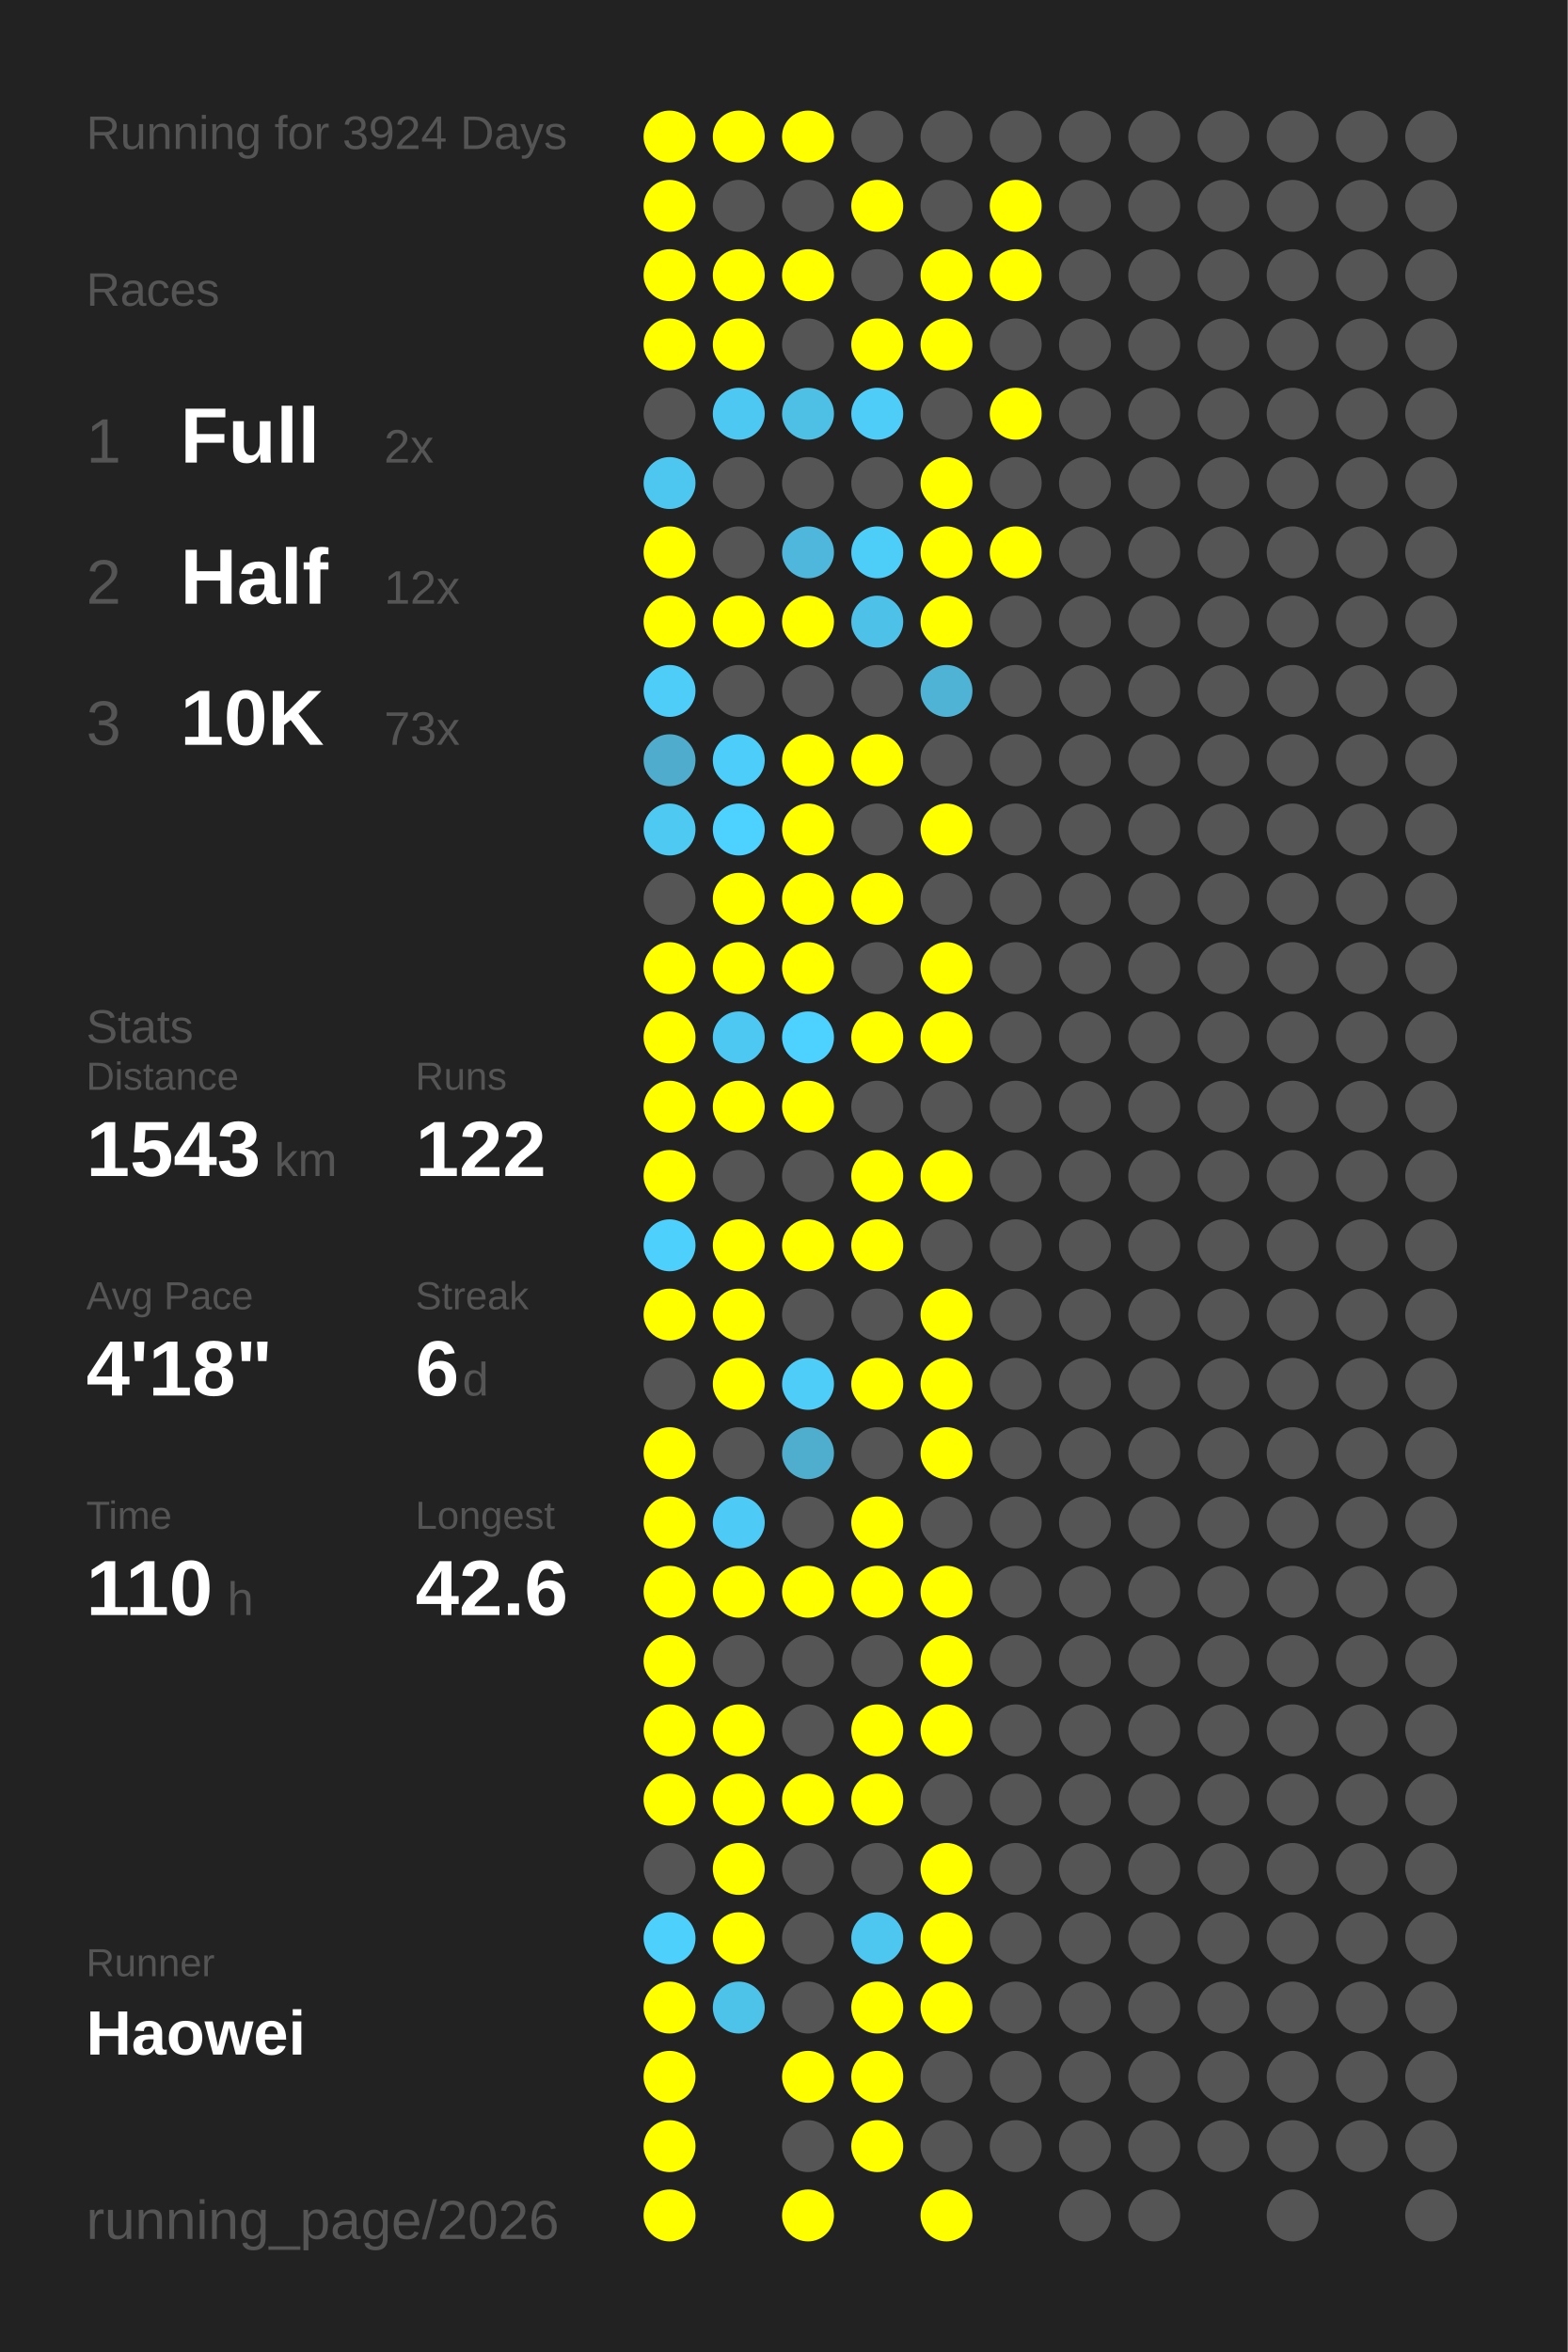
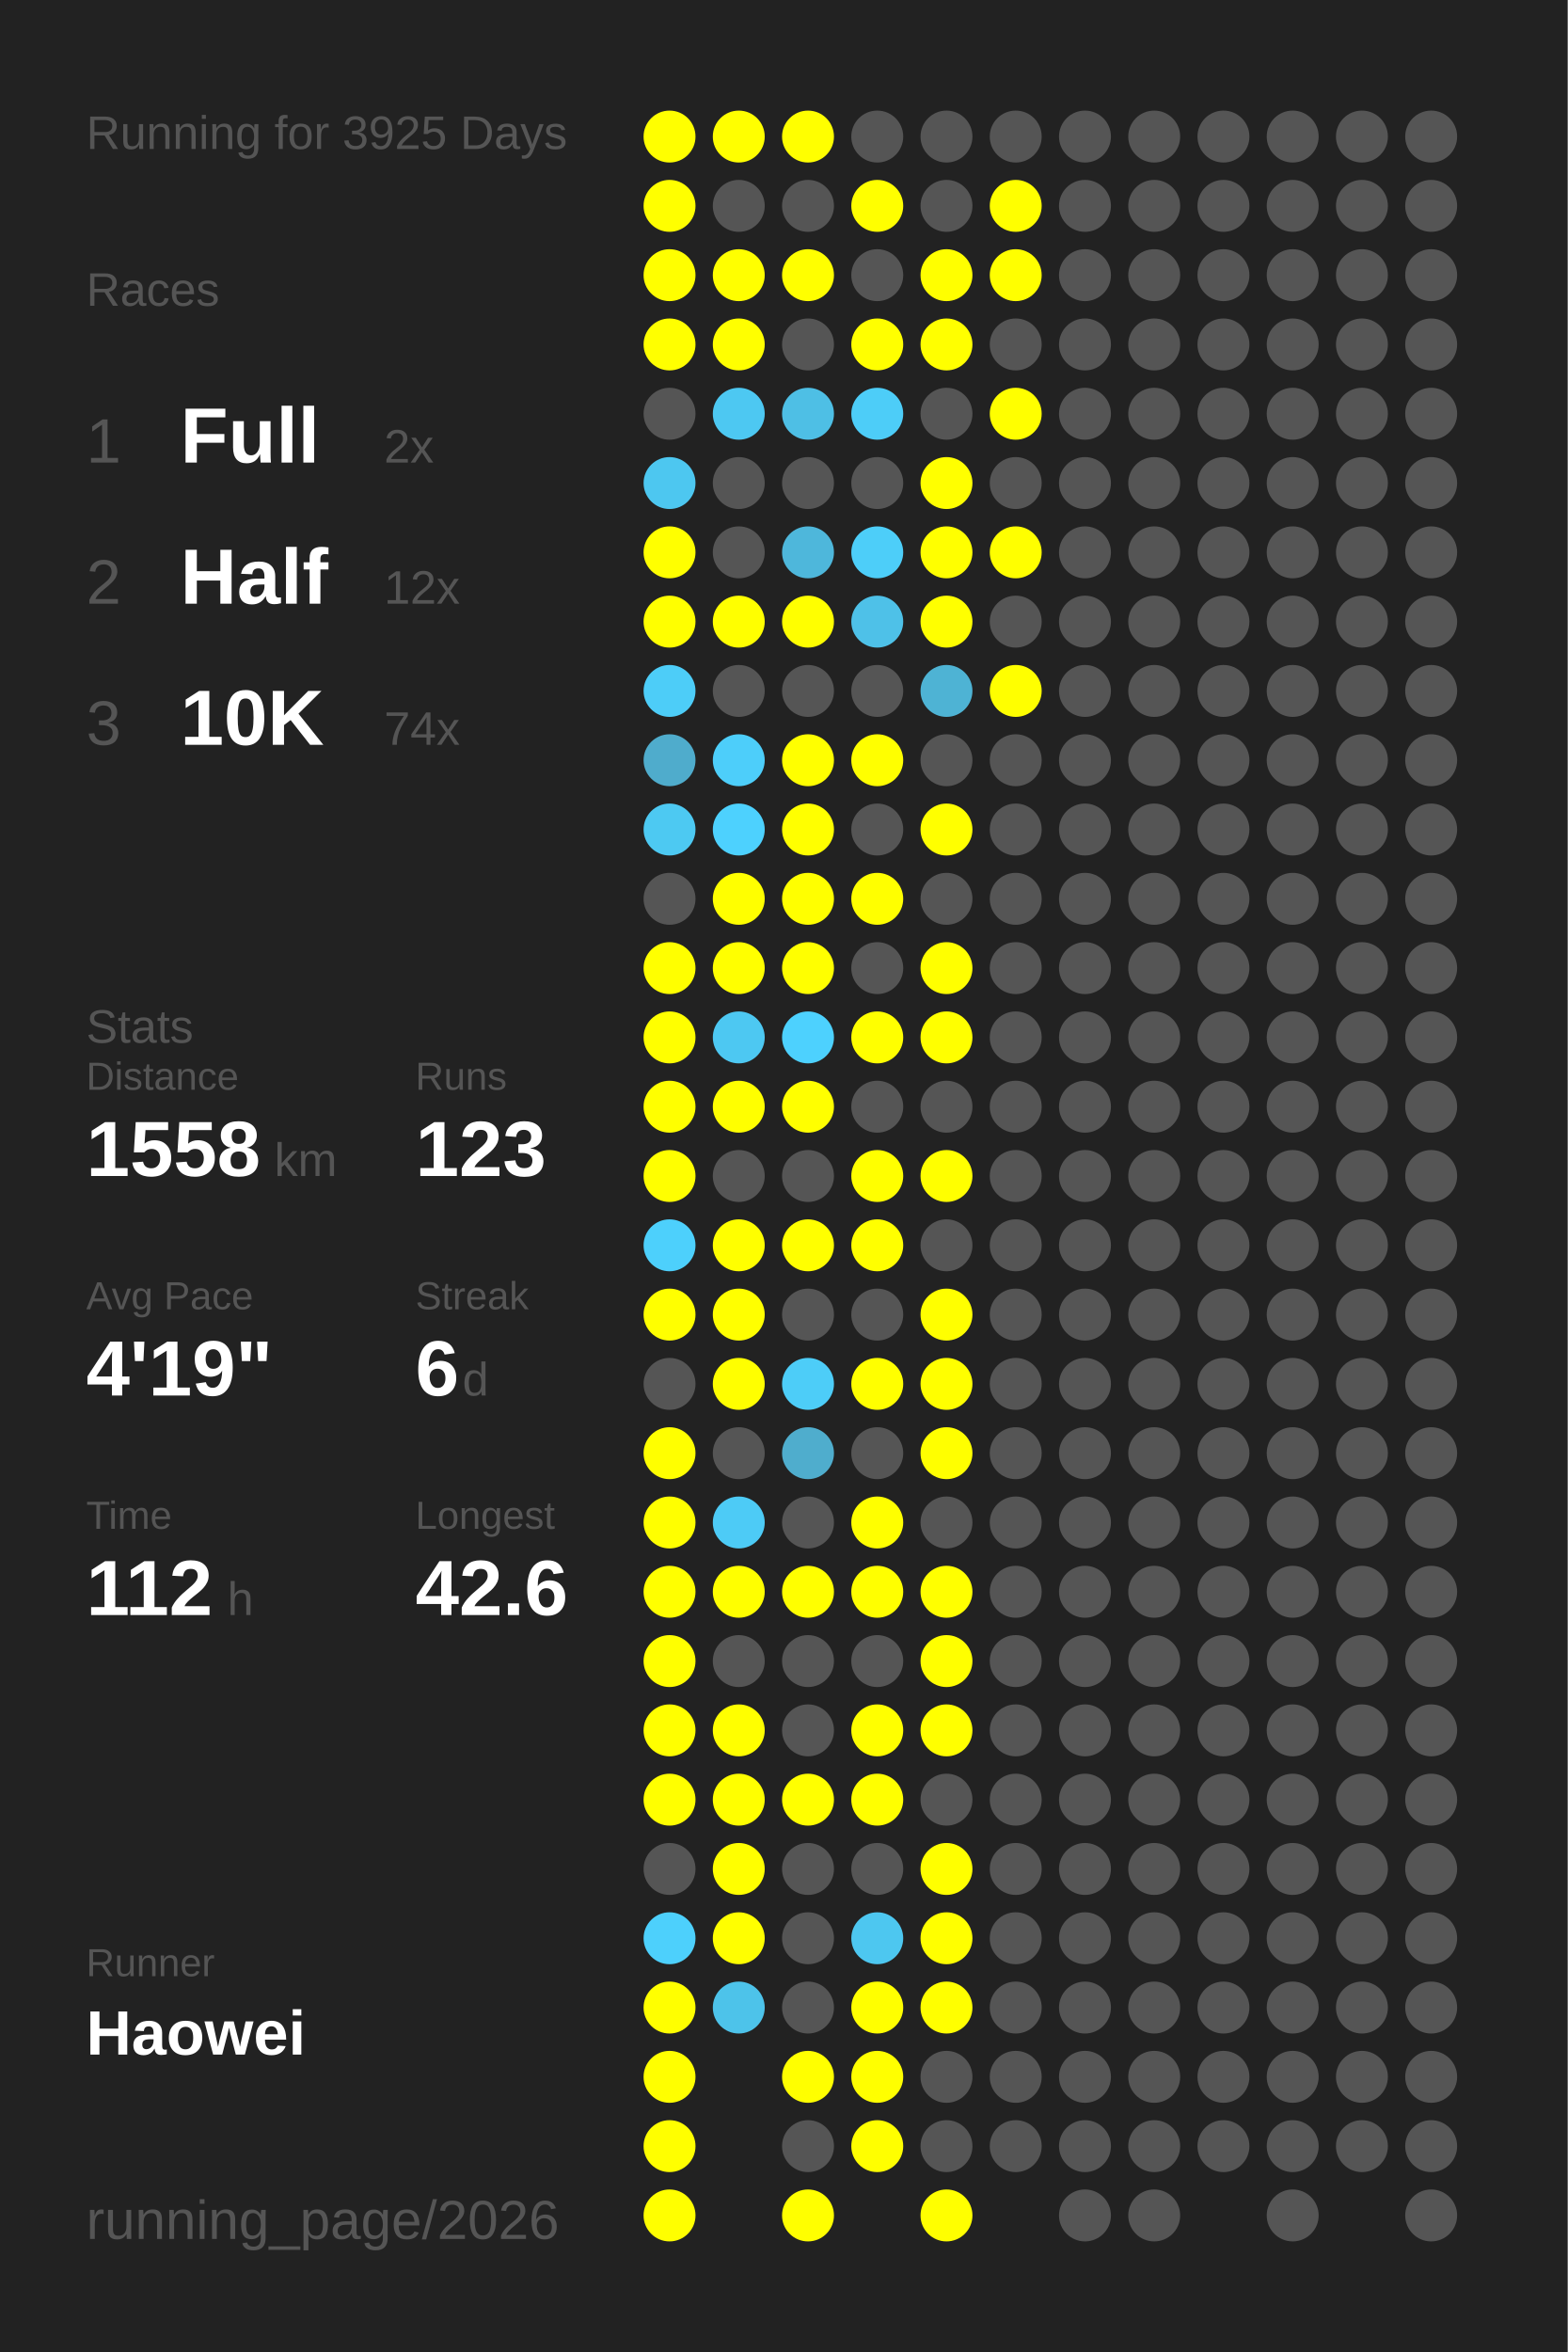
<svg xmlns="http://www.w3.org/2000/svg" baseProfile="full" height="300mm" version="1.1" viewBox="0,0,200,300" width="200mm">
  <defs />
  <rect fill="#222222" height="300" width="200" x="0" y="0" />
-   <text fill="#555555" style="font-size:6px; font-family:Arial;" x="11" y="19">Running for 3924 Days</text>
+   <text fill="#555555" style="font-size:6px; font-family:Arial;" x="11" y="19">Running for 3925 Days</text>
  <text fill="#555555" style="font-size:6px; font-family:Arial;" x="11" y="39">Races</text>
  <text fill="#555555" style="font-size:8px; font-family:Arial;" x="11" y="59">1</text>
  <text fill="#FFFFFF" style="font-size:10px; font-family:Arial; font-weight:bold;" x="23" y="59">Full</text>
  <text fill="#555555" style="font-size:6px; font-family:Arial;" x="49" y="59">2x</text>
  <text fill="#555555" style="font-size:8px; font-family:Arial;" x="11" y="77">2</text>
  <text fill="#FFFFFF" style="font-size:10px; font-family:Arial; font-weight:bold;" x="23" y="77">Half</text>
  <text fill="#555555" style="font-size:6px; font-family:Arial;" x="49" y="77">12x</text>
  <text fill="#555555" style="font-size:8px; font-family:Arial;" x="11" y="95">3</text>
  <text fill="#FFFFFF" style="font-size:10px; font-family:Arial; font-weight:bold;" x="23" y="95">10K</text>
-   <text fill="#555555" style="font-size:6px; font-family:Arial;" x="49" y="95">73x</text>
+   <text fill="#555555" style="font-size:6px; font-family:Arial;" x="49" y="95">74x</text>
  <text fill="#555555" style="font-size:6px; font-family:Arial;" x="11" y="133">Stats</text>
  <text fill="#555555" style="font-size:5px; font-family:Arial;" x="11" y="139">Distance</text>
-   <text fill="#FFFFFF" style="font-size:10px; font-family:Arial; font-weight:bold;" x="11" y="150">1543</text>
+   <text fill="#FFFFFF" style="font-size:10px; font-family:Arial; font-weight:bold;" x="11" y="150">1558</text>
  <text fill="#555555" style="font-size:6px; font-family:Arial;" x="35" y="150">km</text>
  <text fill="#555555" style="font-size:5px; font-family:Arial;" x="53" y="139">Runs</text>
-   <text fill="#FFFFFF" style="font-size:10px; font-family:Arial; font-weight:bold;" x="53" y="150">122</text>
+   <text fill="#FFFFFF" style="font-size:10px; font-family:Arial; font-weight:bold;" x="53" y="150">123</text>
  <text fill="#555555" style="font-size:5px; font-family:Arial;" x="11" y="167">Avg Pace</text>
-   <text fill="#FFFFFF" style="font-size:10px; font-family:Arial; font-weight:bold;" x="11" y="178">4'18"</text>
+   <text fill="#FFFFFF" style="font-size:10px; font-family:Arial; font-weight:bold;" x="11" y="178">4'19"</text>
  <text fill="#555555" style="font-size:5px; font-family:Arial;" x="53" y="167">Streak</text>
  <text fill="#FFFFFF" style="font-size:10px; font-family:Arial; font-weight:bold;" x="53" y="178">6</text>
  <text fill="#555555" style="font-size:6px; font-family:Arial;" x="59" y="178">d</text>
  <text fill="#555555" style="font-size:5px; font-family:Arial;" x="11" y="195">Time</text>
-   <text fill="#FFFFFF" style="font-size:10px; font-family:Arial; font-weight:bold;" x="11" y="206">110</text>
+   <text fill="#FFFFFF" style="font-size:10px; font-family:Arial; font-weight:bold;" x="11" y="206">112</text>
  <text fill="#555555" style="font-size:6px; font-family:Arial;" x="29" y="206">h</text>
  <text fill="#555555" style="font-size:5px; font-family:Arial;" x="53" y="195">Longest</text>
  <text fill="#FFFFFF" style="font-size:10px; font-family:Arial; font-weight:bold;" x="53" y="206">42.6</text>
  <text fill="#555555" style="font-size:5px; font-family:Arial;" x="11" y="252.065">Runner</text>
  <text fill="#FFFFFF" style="font-size:8px; font-family:Arial; font-weight:bold;" x="11" y="262.065">Haowei</text>
  <text fill="#555555" style="font-size:7px; font-family:Arial;" x="11" y="285.581">running_page/2026</text>
  <circle cx="85.417" cy="17.419" fill="#FFFF00" r="3.312" />
  <circle cx="85.417" cy="26.258" fill="#FFFF00" r="3.312" />
  <circle cx="85.417" cy="35.097" fill="#FFFF00" r="3.312" />
  <circle cx="85.417" cy="43.935" fill="#FFFF00" r="3.312" />
  <circle cx="85.417" cy="52.774" fill="#555555" r="3.312" />
  <circle cx="85.417" cy="61.613" fill="#4dc7f0" r="3.312" />
  <circle cx="85.417" cy="70.452" fill="#FFFF00" r="3.312" />
  <circle cx="85.417" cy="79.29" fill="#FFFF00" r="3.312" />
  <circle cx="85.417" cy="88.129" fill="#4dcdf8" r="3.312" />
  <circle cx="85.417" cy="96.968" fill="#4faccc" r="3.312" />
  <circle cx="85.417" cy="105.806" fill="#4dc9f2" r="3.312" />
  <circle cx="85.417" cy="114.645" fill="#555555" r="3.312" />
  <circle cx="85.417" cy="123.484" fill="#FFFF00" r="3.312" />
  <circle cx="85.417" cy="132.323" fill="#FFFF00" r="3.312" />
  <circle cx="85.417" cy="141.161" fill="#FFFF00" r="3.312" />
  <circle cx="85.417" cy="150" fill="#FFFF00" r="3.312" />
  <circle cx="85.417" cy="158.839" fill="#4dd0fc" r="3.312" />
  <circle cx="85.417" cy="167.677" fill="#FFFF00" r="3.312" />
  <circle cx="85.417" cy="176.516" fill="#555555" r="3.312" />
  <circle cx="85.417" cy="185.355" fill="#FFFF00" r="3.312" />
  <circle cx="85.417" cy="194.194" fill="#FFFF00" r="3.312" />
  <circle cx="85.417" cy="203.032" fill="#FFFF00" r="3.312" />
  <circle cx="85.417" cy="211.871" fill="#FFFF00" r="3.312" />
  <circle cx="85.417" cy="220.71" fill="#FFFF00" r="3.312" />
  <circle cx="85.417" cy="229.548" fill="#FFFF00" r="3.312" />
  <circle cx="85.417" cy="238.387" fill="#555555" r="3.312" />
  <circle cx="85.417" cy="247.226" fill="#4dd0fc" r="3.312" />
  <circle cx="85.417" cy="256.065" fill="#FFFF00" r="3.312" />
  <circle cx="85.417" cy="264.903" fill="#FFFF00" r="3.312" />
  <circle cx="85.417" cy="273.742" fill="#FFFF00" r="3.312" />
  <circle cx="85.417" cy="282.581" fill="#FFFF00" r="3.312" />
  <circle cx="94.25" cy="17.419" fill="#FFFF00" r="3.312" />
  <circle cx="94.25" cy="26.258" fill="#555555" r="3.312" />
  <circle cx="94.25" cy="35.097" fill="#FFFF00" r="3.312" />
  <circle cx="94.25" cy="43.935" fill="#FFFF00" r="3.312" />
  <circle cx="94.25" cy="52.774" fill="#4dc8f2" r="3.312" />
  <circle cx="94.25" cy="61.613" fill="#555555" r="3.312" />
  <circle cx="94.25" cy="70.452" fill="#555555" r="3.312" />
  <circle cx="94.25" cy="79.29" fill="#FFFF00" r="3.312" />
  <circle cx="94.25" cy="88.129" fill="#555555" r="3.312" />
  <circle cx="94.25" cy="96.968" fill="#4dcefa" r="3.312" />
  <circle cx="94.25" cy="105.806" fill="#4dd1fe" r="3.312" />
  <circle cx="94.25" cy="114.645" fill="#FFFF00" r="3.312" />
  <circle cx="94.25" cy="123.484" fill="#FFFF00" r="3.312" />
  <circle cx="94.25" cy="132.323" fill="#4dc8f2" r="3.312" />
  <circle cx="94.25" cy="141.161" fill="#FFFF00" r="3.312" />
  <circle cx="94.25" cy="150" fill="#555555" r="3.312" />
  <circle cx="94.25" cy="158.839" fill="#FFFF00" r="3.312" />
  <circle cx="94.25" cy="167.677" fill="#FFFF00" r="3.312" />
  <circle cx="94.25" cy="176.516" fill="#FFFF00" r="3.312" />
  <circle cx="94.25" cy="185.355" fill="#555555" r="3.312" />
  <circle cx="94.25" cy="194.194" fill="#4dcbf6" r="3.312" />
  <circle cx="94.25" cy="203.032" fill="#FFFF00" r="3.312" />
  <circle cx="94.25" cy="211.871" fill="#555555" r="3.312" />
  <circle cx="94.25" cy="220.71" fill="#FFFF00" r="3.312" />
  <circle cx="94.25" cy="229.548" fill="#FFFF00" r="3.312" />
  <circle cx="94.25" cy="238.387" fill="#FFFF00" r="3.312" />
  <circle cx="94.25" cy="247.226" fill="#FFFF00" r="3.312" />
  <circle cx="94.25" cy="256.065" fill="#4dc3ea" r="3.312" />
  <circle cx="103.083" cy="17.419" fill="#FFFF00" r="3.312" />
  <circle cx="103.083" cy="26.258" fill="#555555" r="3.312" />
  <circle cx="103.083" cy="35.097" fill="#FFFF00" r="3.312" />
  <circle cx="103.083" cy="43.935" fill="#555555" r="3.312" />
  <circle cx="103.083" cy="52.774" fill="#4ebfe5" r="3.312" />
  <circle cx="103.083" cy="61.613" fill="#555555" r="3.312" />
  <circle cx="103.083" cy="70.452" fill="#4eb7db" r="3.312" />
  <circle cx="103.083" cy="79.29" fill="#FFFF00" r="3.312" />
  <circle cx="103.083" cy="88.129" fill="#555555" r="3.312" />
  <circle cx="103.083" cy="96.968" fill="#FFFF00" r="3.312" />
  <circle cx="103.083" cy="105.806" fill="#FFFF00" r="3.312" />
  <circle cx="103.083" cy="114.645" fill="#FFFF00" r="3.312" />
  <circle cx="103.083" cy="123.484" fill="#FFFF00" r="3.312" />
  <circle cx="103.083" cy="132.323" fill="#4dd1fe" r="3.312" />
  <circle cx="103.083" cy="141.161" fill="#FFFF00" r="3.312" />
  <circle cx="103.083" cy="150" fill="#555555" r="3.312" />
  <circle cx="103.083" cy="158.839" fill="#FFFF00" r="3.312" />
  <circle cx="103.083" cy="167.677" fill="#555555" r="3.312" />
  <circle cx="103.083" cy="176.516" fill="#4dcdf8" r="3.312" />
  <circle cx="103.083" cy="185.355" fill="#4fadcd" r="3.312" />
  <circle cx="103.083" cy="194.194" fill="#555555" r="3.312" />
  <circle cx="103.083" cy="203.032" fill="#FFFF00" r="3.312" />
  <circle cx="103.083" cy="211.871" fill="#555555" r="3.312" />
  <circle cx="103.083" cy="220.71" fill="#555555" r="3.312" />
  <circle cx="103.083" cy="229.548" fill="#FFFF00" r="3.312" />
  <circle cx="103.083" cy="238.387" fill="#555555" r="3.312" />
  <circle cx="103.083" cy="247.226" fill="#555555" r="3.312" />
  <circle cx="103.083" cy="256.065" fill="#555555" r="3.312" />
  <circle cx="103.083" cy="264.903" fill="#FFFF00" r="3.312" />
  <circle cx="103.083" cy="273.742" fill="#555555" r="3.312" />
  <circle cx="103.083" cy="282.581" fill="#FFFF00" r="3.312" />
  <circle cx="111.917" cy="17.419" fill="#555555" r="3.312" />
  <circle cx="111.917" cy="26.258" fill="#FFFF00" r="3.312" />
  <circle cx="111.917" cy="35.097" fill="#555555" r="3.312" />
  <circle cx="111.917" cy="43.935" fill="#FFFF00" r="3.312" />
  <circle cx="111.917" cy="52.774" fill="#4dcdf8" r="3.312" />
  <circle cx="111.917" cy="61.613" fill="#555555" r="3.312" />
  <circle cx="111.917" cy="70.452" fill="#4dcef9" r="3.312" />
  <circle cx="111.917" cy="79.29" fill="#4ec1e8" r="3.312" />
  <circle cx="111.917" cy="88.129" fill="#555555" r="3.312" />
  <circle cx="111.917" cy="96.968" fill="#FFFF00" r="3.312" />
  <circle cx="111.917" cy="105.806" fill="#555555" r="3.312" />
  <circle cx="111.917" cy="114.645" fill="#FFFF00" r="3.312" />
  <circle cx="111.917" cy="123.484" fill="#555555" r="3.312" />
  <circle cx="111.917" cy="132.323" fill="#FFFF00" r="3.312" />
  <circle cx="111.917" cy="141.161" fill="#555555" r="3.312" />
  <circle cx="111.917" cy="150" fill="#FFFF00" r="3.312" />
  <circle cx="111.917" cy="158.839" fill="#FFFF00" r="3.312" />
  <circle cx="111.917" cy="167.677" fill="#555555" r="3.312" />
  <circle cx="111.917" cy="176.516" fill="#FFFF00" r="3.312" />
  <circle cx="111.917" cy="185.355" fill="#555555" r="3.312" />
  <circle cx="111.917" cy="194.194" fill="#FFFF00" r="3.312" />
  <circle cx="111.917" cy="203.032" fill="#FFFF00" r="3.312" />
  <circle cx="111.917" cy="211.871" fill="#555555" r="3.312" />
  <circle cx="111.917" cy="220.71" fill="#FFFF00" r="3.312" />
  <circle cx="111.917" cy="229.548" fill="#FFFF00" r="3.312" />
  <circle cx="111.917" cy="238.387" fill="#555555" r="3.312" />
  <circle cx="111.917" cy="247.226" fill="#4dc7f0" r="3.312" />
  <circle cx="111.917" cy="256.065" fill="#FFFF00" r="3.312" />
  <circle cx="111.917" cy="264.903" fill="#FFFF00" r="3.312" />
  <circle cx="111.917" cy="273.742" fill="#FFFF00" r="3.312" />
  <circle cx="120.75" cy="17.419" fill="#555555" r="3.312" />
  <circle cx="120.75" cy="26.258" fill="#555555" r="3.312" />
  <circle cx="120.75" cy="35.097" fill="#FFFF00" r="3.312" />
  <circle cx="120.75" cy="43.935" fill="#FFFF00" r="3.312" />
  <circle cx="120.75" cy="52.774" fill="#555555" r="3.312" />
  <circle cx="120.75" cy="61.613" fill="#FFFF00" r="3.312" />
  <circle cx="120.75" cy="70.452" fill="#FFFF00" r="3.312" />
  <circle cx="120.75" cy="79.29" fill="#FFFF00" r="3.312" />
  <circle cx="120.75" cy="88.129" fill="#4eb3d4" r="3.312" />
  <circle cx="120.75" cy="96.968" fill="#555555" r="3.312" />
  <circle cx="120.75" cy="105.806" fill="#FFFF00" r="3.312" />
  <circle cx="120.75" cy="114.645" fill="#555555" r="3.312" />
  <circle cx="120.75" cy="123.484" fill="#FFFF00" r="3.312" />
  <circle cx="120.75" cy="132.323" fill="#FFFF00" r="3.312" />
  <circle cx="120.75" cy="141.161" fill="#555555" r="3.312" />
  <circle cx="120.75" cy="150" fill="#FFFF00" r="3.312" />
  <circle cx="120.75" cy="158.839" fill="#555555" r="3.312" />
  <circle cx="120.75" cy="167.677" fill="#FFFF00" r="3.312" />
  <circle cx="120.75" cy="176.516" fill="#FFFF00" r="3.312" />
  <circle cx="120.75" cy="185.355" fill="#FFFF00" r="3.312" />
  <circle cx="120.75" cy="194.194" fill="#555555" r="3.312" />
  <circle cx="120.75" cy="203.032" fill="#FFFF00" r="3.312" />
  <circle cx="120.75" cy="211.871" fill="#FFFF00" r="3.312" />
  <circle cx="120.75" cy="220.71" fill="#FFFF00" r="3.312" />
  <circle cx="120.75" cy="229.548" fill="#555555" r="3.312" />
  <circle cx="120.75" cy="238.387" fill="#FFFF00" r="3.312" />
  <circle cx="120.75" cy="247.226" fill="#FFFF00" r="3.312" />
  <circle cx="120.75" cy="256.065" fill="#FFFF00" r="3.312" />
  <circle cx="120.75" cy="264.903" fill="#555555" r="3.312" />
  <circle cx="120.75" cy="273.742" fill="#555555" r="3.312" />
  <circle cx="120.75" cy="282.581" fill="#FFFF00" r="3.312" />
  <circle cx="129.583" cy="17.419" fill="#555555" r="3.312" />
  <circle cx="129.583" cy="26.258" fill="#FFFF00" r="3.312" />
  <circle cx="129.583" cy="35.097" fill="#FFFF00" r="3.312" />
  <circle cx="129.583" cy="43.935" fill="#555555" r="3.312" />
  <circle cx="129.583" cy="52.774" fill="#FFFF00" r="3.312" />
  <circle cx="129.583" cy="61.613" fill="#555555" r="3.312" />
  <circle cx="129.583" cy="70.452" fill="#FFFF00" r="3.312" />
  <circle cx="129.583" cy="79.29" fill="#555555" r="3.312" />
-   <circle cx="129.583" cy="88.129" fill="#555555" r="3.312" />
+   <circle cx="129.583" cy="88.129" fill="#FFFF00" r="3.312" />
  <circle cx="129.583" cy="96.968" fill="#555555" r="3.312" />
  <circle cx="129.583" cy="105.806" fill="#555555" r="3.312" />
  <circle cx="129.583" cy="114.645" fill="#555555" r="3.312" />
  <circle cx="129.583" cy="123.484" fill="#555555" r="3.312" />
  <circle cx="129.583" cy="132.323" fill="#555555" r="3.312" />
  <circle cx="129.583" cy="141.161" fill="#555555" r="3.312" />
  <circle cx="129.583" cy="150" fill="#555555" r="3.312" />
  <circle cx="129.583" cy="158.839" fill="#555555" r="3.312" />
  <circle cx="129.583" cy="167.677" fill="#555555" r="3.312" />
  <circle cx="129.583" cy="176.516" fill="#555555" r="3.312" />
  <circle cx="129.583" cy="185.355" fill="#555555" r="3.312" />
  <circle cx="129.583" cy="194.194" fill="#555555" r="3.312" />
  <circle cx="129.583" cy="203.032" fill="#555555" r="3.312" />
  <circle cx="129.583" cy="211.871" fill="#555555" r="3.312" />
  <circle cx="129.583" cy="220.71" fill="#555555" r="3.312" />
  <circle cx="129.583" cy="229.548" fill="#555555" r="3.312" />
  <circle cx="129.583" cy="238.387" fill="#555555" r="3.312" />
  <circle cx="129.583" cy="247.226" fill="#555555" r="3.312" />
  <circle cx="129.583" cy="256.065" fill="#555555" r="3.312" />
  <circle cx="129.583" cy="264.903" fill="#555555" r="3.312" />
  <circle cx="129.583" cy="273.742" fill="#555555" r="3.312" />
  <circle cx="138.417" cy="17.419" fill="#555555" r="3.312" />
  <circle cx="138.417" cy="26.258" fill="#555555" r="3.312" />
  <circle cx="138.417" cy="35.097" fill="#555555" r="3.312" />
  <circle cx="138.417" cy="43.935" fill="#555555" r="3.312" />
  <circle cx="138.417" cy="52.774" fill="#555555" r="3.312" />
  <circle cx="138.417" cy="61.613" fill="#555555" r="3.312" />
  <circle cx="138.417" cy="70.452" fill="#555555" r="3.312" />
  <circle cx="138.417" cy="79.29" fill="#555555" r="3.312" />
  <circle cx="138.417" cy="88.129" fill="#555555" r="3.312" />
  <circle cx="138.417" cy="96.968" fill="#555555" r="3.312" />
  <circle cx="138.417" cy="105.806" fill="#555555" r="3.312" />
  <circle cx="138.417" cy="114.645" fill="#555555" r="3.312" />
  <circle cx="138.417" cy="123.484" fill="#555555" r="3.312" />
  <circle cx="138.417" cy="132.323" fill="#555555" r="3.312" />
  <circle cx="138.417" cy="141.161" fill="#555555" r="3.312" />
  <circle cx="138.417" cy="150" fill="#555555" r="3.312" />
  <circle cx="138.417" cy="158.839" fill="#555555" r="3.312" />
  <circle cx="138.417" cy="167.677" fill="#555555" r="3.312" />
  <circle cx="138.417" cy="176.516" fill="#555555" r="3.312" />
  <circle cx="138.417" cy="185.355" fill="#555555" r="3.312" />
  <circle cx="138.417" cy="194.194" fill="#555555" r="3.312" />
  <circle cx="138.417" cy="203.032" fill="#555555" r="3.312" />
  <circle cx="138.417" cy="211.871" fill="#555555" r="3.312" />
  <circle cx="138.417" cy="220.71" fill="#555555" r="3.312" />
  <circle cx="138.417" cy="229.548" fill="#555555" r="3.312" />
  <circle cx="138.417" cy="238.387" fill="#555555" r="3.312" />
  <circle cx="138.417" cy="247.226" fill="#555555" r="3.312" />
  <circle cx="138.417" cy="256.065" fill="#555555" r="3.312" />
  <circle cx="138.417" cy="264.903" fill="#555555" r="3.312" />
  <circle cx="138.417" cy="273.742" fill="#555555" r="3.312" />
  <circle cx="138.417" cy="282.581" fill="#555555" r="3.312" />
  <circle cx="147.25" cy="17.419" fill="#555555" r="3.312" />
  <circle cx="147.25" cy="26.258" fill="#555555" r="3.312" />
  <circle cx="147.25" cy="35.097" fill="#555555" r="3.312" />
  <circle cx="147.25" cy="43.935" fill="#555555" r="3.312" />
  <circle cx="147.25" cy="52.774" fill="#555555" r="3.312" />
  <circle cx="147.25" cy="61.613" fill="#555555" r="3.312" />
  <circle cx="147.25" cy="70.452" fill="#555555" r="3.312" />
  <circle cx="147.25" cy="79.29" fill="#555555" r="3.312" />
  <circle cx="147.25" cy="88.129" fill="#555555" r="3.312" />
  <circle cx="147.25" cy="96.968" fill="#555555" r="3.312" />
  <circle cx="147.25" cy="105.806" fill="#555555" r="3.312" />
  <circle cx="147.25" cy="114.645" fill="#555555" r="3.312" />
  <circle cx="147.25" cy="123.484" fill="#555555" r="3.312" />
  <circle cx="147.25" cy="132.323" fill="#555555" r="3.312" />
  <circle cx="147.25" cy="141.161" fill="#555555" r="3.312" />
  <circle cx="147.25" cy="150" fill="#555555" r="3.312" />
  <circle cx="147.25" cy="158.839" fill="#555555" r="3.312" />
  <circle cx="147.25" cy="167.677" fill="#555555" r="3.312" />
  <circle cx="147.25" cy="176.516" fill="#555555" r="3.312" />
  <circle cx="147.25" cy="185.355" fill="#555555" r="3.312" />
  <circle cx="147.25" cy="194.194" fill="#555555" r="3.312" />
  <circle cx="147.25" cy="203.032" fill="#555555" r="3.312" />
  <circle cx="147.25" cy="211.871" fill="#555555" r="3.312" />
  <circle cx="147.25" cy="220.71" fill="#555555" r="3.312" />
  <circle cx="147.25" cy="229.548" fill="#555555" r="3.312" />
  <circle cx="147.25" cy="238.387" fill="#555555" r="3.312" />
  <circle cx="147.25" cy="247.226" fill="#555555" r="3.312" />
  <circle cx="147.25" cy="256.065" fill="#555555" r="3.312" />
  <circle cx="147.25" cy="264.903" fill="#555555" r="3.312" />
  <circle cx="147.25" cy="273.742" fill="#555555" r="3.312" />
  <circle cx="147.25" cy="282.581" fill="#555555" r="3.312" />
  <circle cx="156.083" cy="17.419" fill="#555555" r="3.312" />
  <circle cx="156.083" cy="26.258" fill="#555555" r="3.312" />
  <circle cx="156.083" cy="35.097" fill="#555555" r="3.312" />
  <circle cx="156.083" cy="43.935" fill="#555555" r="3.312" />
  <circle cx="156.083" cy="52.774" fill="#555555" r="3.312" />
  <circle cx="156.083" cy="61.613" fill="#555555" r="3.312" />
  <circle cx="156.083" cy="70.452" fill="#555555" r="3.312" />
  <circle cx="156.083" cy="79.29" fill="#555555" r="3.312" />
  <circle cx="156.083" cy="88.129" fill="#555555" r="3.312" />
  <circle cx="156.083" cy="96.968" fill="#555555" r="3.312" />
  <circle cx="156.083" cy="105.806" fill="#555555" r="3.312" />
  <circle cx="156.083" cy="114.645" fill="#555555" r="3.312" />
  <circle cx="156.083" cy="123.484" fill="#555555" r="3.312" />
  <circle cx="156.083" cy="132.323" fill="#555555" r="3.312" />
  <circle cx="156.083" cy="141.161" fill="#555555" r="3.312" />
  <circle cx="156.083" cy="150" fill="#555555" r="3.312" />
  <circle cx="156.083" cy="158.839" fill="#555555" r="3.312" />
  <circle cx="156.083" cy="167.677" fill="#555555" r="3.312" />
  <circle cx="156.083" cy="176.516" fill="#555555" r="3.312" />
  <circle cx="156.083" cy="185.355" fill="#555555" r="3.312" />
  <circle cx="156.083" cy="194.194" fill="#555555" r="3.312" />
  <circle cx="156.083" cy="203.032" fill="#555555" r="3.312" />
  <circle cx="156.083" cy="211.871" fill="#555555" r="3.312" />
  <circle cx="156.083" cy="220.71" fill="#555555" r="3.312" />
  <circle cx="156.083" cy="229.548" fill="#555555" r="3.312" />
  <circle cx="156.083" cy="238.387" fill="#555555" r="3.312" />
  <circle cx="156.083" cy="247.226" fill="#555555" r="3.312" />
  <circle cx="156.083" cy="256.065" fill="#555555" r="3.312" />
  <circle cx="156.083" cy="264.903" fill="#555555" r="3.312" />
  <circle cx="156.083" cy="273.742" fill="#555555" r="3.312" />
  <circle cx="164.917" cy="17.419" fill="#555555" r="3.312" />
  <circle cx="164.917" cy="26.258" fill="#555555" r="3.312" />
  <circle cx="164.917" cy="35.097" fill="#555555" r="3.312" />
  <circle cx="164.917" cy="43.935" fill="#555555" r="3.312" />
  <circle cx="164.917" cy="52.774" fill="#555555" r="3.312" />
  <circle cx="164.917" cy="61.613" fill="#555555" r="3.312" />
  <circle cx="164.917" cy="70.452" fill="#555555" r="3.312" />
  <circle cx="164.917" cy="79.29" fill="#555555" r="3.312" />
  <circle cx="164.917" cy="88.129" fill="#555555" r="3.312" />
  <circle cx="164.917" cy="96.968" fill="#555555" r="3.312" />
  <circle cx="164.917" cy="105.806" fill="#555555" r="3.312" />
  <circle cx="164.917" cy="114.645" fill="#555555" r="3.312" />
  <circle cx="164.917" cy="123.484" fill="#555555" r="3.312" />
  <circle cx="164.917" cy="132.323" fill="#555555" r="3.312" />
  <circle cx="164.917" cy="141.161" fill="#555555" r="3.312" />
  <circle cx="164.917" cy="150" fill="#555555" r="3.312" />
  <circle cx="164.917" cy="158.839" fill="#555555" r="3.312" />
  <circle cx="164.917" cy="167.677" fill="#555555" r="3.312" />
  <circle cx="164.917" cy="176.516" fill="#555555" r="3.312" />
  <circle cx="164.917" cy="185.355" fill="#555555" r="3.312" />
  <circle cx="164.917" cy="194.194" fill="#555555" r="3.312" />
  <circle cx="164.917" cy="203.032" fill="#555555" r="3.312" />
  <circle cx="164.917" cy="211.871" fill="#555555" r="3.312" />
  <circle cx="164.917" cy="220.71" fill="#555555" r="3.312" />
  <circle cx="164.917" cy="229.548" fill="#555555" r="3.312" />
  <circle cx="164.917" cy="238.387" fill="#555555" r="3.312" />
  <circle cx="164.917" cy="247.226" fill="#555555" r="3.312" />
  <circle cx="164.917" cy="256.065" fill="#555555" r="3.312" />
  <circle cx="164.917" cy="264.903" fill="#555555" r="3.312" />
  <circle cx="164.917" cy="273.742" fill="#555555" r="3.312" />
  <circle cx="164.917" cy="282.581" fill="#555555" r="3.312" />
  <circle cx="173.75" cy="17.419" fill="#555555" r="3.312" />
  <circle cx="173.75" cy="26.258" fill="#555555" r="3.312" />
  <circle cx="173.75" cy="35.097" fill="#555555" r="3.312" />
  <circle cx="173.75" cy="43.935" fill="#555555" r="3.312" />
  <circle cx="173.75" cy="52.774" fill="#555555" r="3.312" />
  <circle cx="173.75" cy="61.613" fill="#555555" r="3.312" />
  <circle cx="173.75" cy="70.452" fill="#555555" r="3.312" />
  <circle cx="173.75" cy="79.29" fill="#555555" r="3.312" />
  <circle cx="173.75" cy="88.129" fill="#555555" r="3.312" />
  <circle cx="173.75" cy="96.968" fill="#555555" r="3.312" />
  <circle cx="173.75" cy="105.806" fill="#555555" r="3.312" />
  <circle cx="173.75" cy="114.645" fill="#555555" r="3.312" />
  <circle cx="173.75" cy="123.484" fill="#555555" r="3.312" />
  <circle cx="173.75" cy="132.323" fill="#555555" r="3.312" />
  <circle cx="173.75" cy="141.161" fill="#555555" r="3.312" />
  <circle cx="173.75" cy="150" fill="#555555" r="3.312" />
  <circle cx="173.75" cy="158.839" fill="#555555" r="3.312" />
  <circle cx="173.75" cy="167.677" fill="#555555" r="3.312" />
  <circle cx="173.75" cy="176.516" fill="#555555" r="3.312" />
  <circle cx="173.75" cy="185.355" fill="#555555" r="3.312" />
  <circle cx="173.75" cy="194.194" fill="#555555" r="3.312" />
  <circle cx="173.75" cy="203.032" fill="#555555" r="3.312" />
  <circle cx="173.75" cy="211.871" fill="#555555" r="3.312" />
  <circle cx="173.75" cy="220.71" fill="#555555" r="3.312" />
  <circle cx="173.75" cy="229.548" fill="#555555" r="3.312" />
  <circle cx="173.75" cy="238.387" fill="#555555" r="3.312" />
  <circle cx="173.75" cy="247.226" fill="#555555" r="3.312" />
  <circle cx="173.75" cy="256.065" fill="#555555" r="3.312" />
  <circle cx="173.75" cy="264.903" fill="#555555" r="3.312" />
  <circle cx="173.75" cy="273.742" fill="#555555" r="3.312" />
  <circle cx="182.583" cy="17.419" fill="#555555" r="3.312" />
  <circle cx="182.583" cy="26.258" fill="#555555" r="3.312" />
  <circle cx="182.583" cy="35.097" fill="#555555" r="3.312" />
  <circle cx="182.583" cy="43.935" fill="#555555" r="3.312" />
  <circle cx="182.583" cy="52.774" fill="#555555" r="3.312" />
  <circle cx="182.583" cy="61.613" fill="#555555" r="3.312" />
  <circle cx="182.583" cy="70.452" fill="#555555" r="3.312" />
  <circle cx="182.583" cy="79.29" fill="#555555" r="3.312" />
  <circle cx="182.583" cy="88.129" fill="#555555" r="3.312" />
  <circle cx="182.583" cy="96.968" fill="#555555" r="3.312" />
  <circle cx="182.583" cy="105.806" fill="#555555" r="3.312" />
  <circle cx="182.583" cy="114.645" fill="#555555" r="3.312" />
  <circle cx="182.583" cy="123.484" fill="#555555" r="3.312" />
  <circle cx="182.583" cy="132.323" fill="#555555" r="3.312" />
  <circle cx="182.583" cy="141.161" fill="#555555" r="3.312" />
  <circle cx="182.583" cy="150" fill="#555555" r="3.312" />
  <circle cx="182.583" cy="158.839" fill="#555555" r="3.312" />
  <circle cx="182.583" cy="167.677" fill="#555555" r="3.312" />
  <circle cx="182.583" cy="176.516" fill="#555555" r="3.312" />
  <circle cx="182.583" cy="185.355" fill="#555555" r="3.312" />
  <circle cx="182.583" cy="194.194" fill="#555555" r="3.312" />
  <circle cx="182.583" cy="203.032" fill="#555555" r="3.312" />
  <circle cx="182.583" cy="211.871" fill="#555555" r="3.312" />
  <circle cx="182.583" cy="220.71" fill="#555555" r="3.312" />
  <circle cx="182.583" cy="229.548" fill="#555555" r="3.312" />
  <circle cx="182.583" cy="238.387" fill="#555555" r="3.312" />
  <circle cx="182.583" cy="247.226" fill="#555555" r="3.312" />
  <circle cx="182.583" cy="256.065" fill="#555555" r="3.312" />
  <circle cx="182.583" cy="264.903" fill="#555555" r="3.312" />
  <circle cx="182.583" cy="273.742" fill="#555555" r="3.312" />
  <circle cx="182.583" cy="282.581" fill="#555555" r="3.312" />
</svg>
